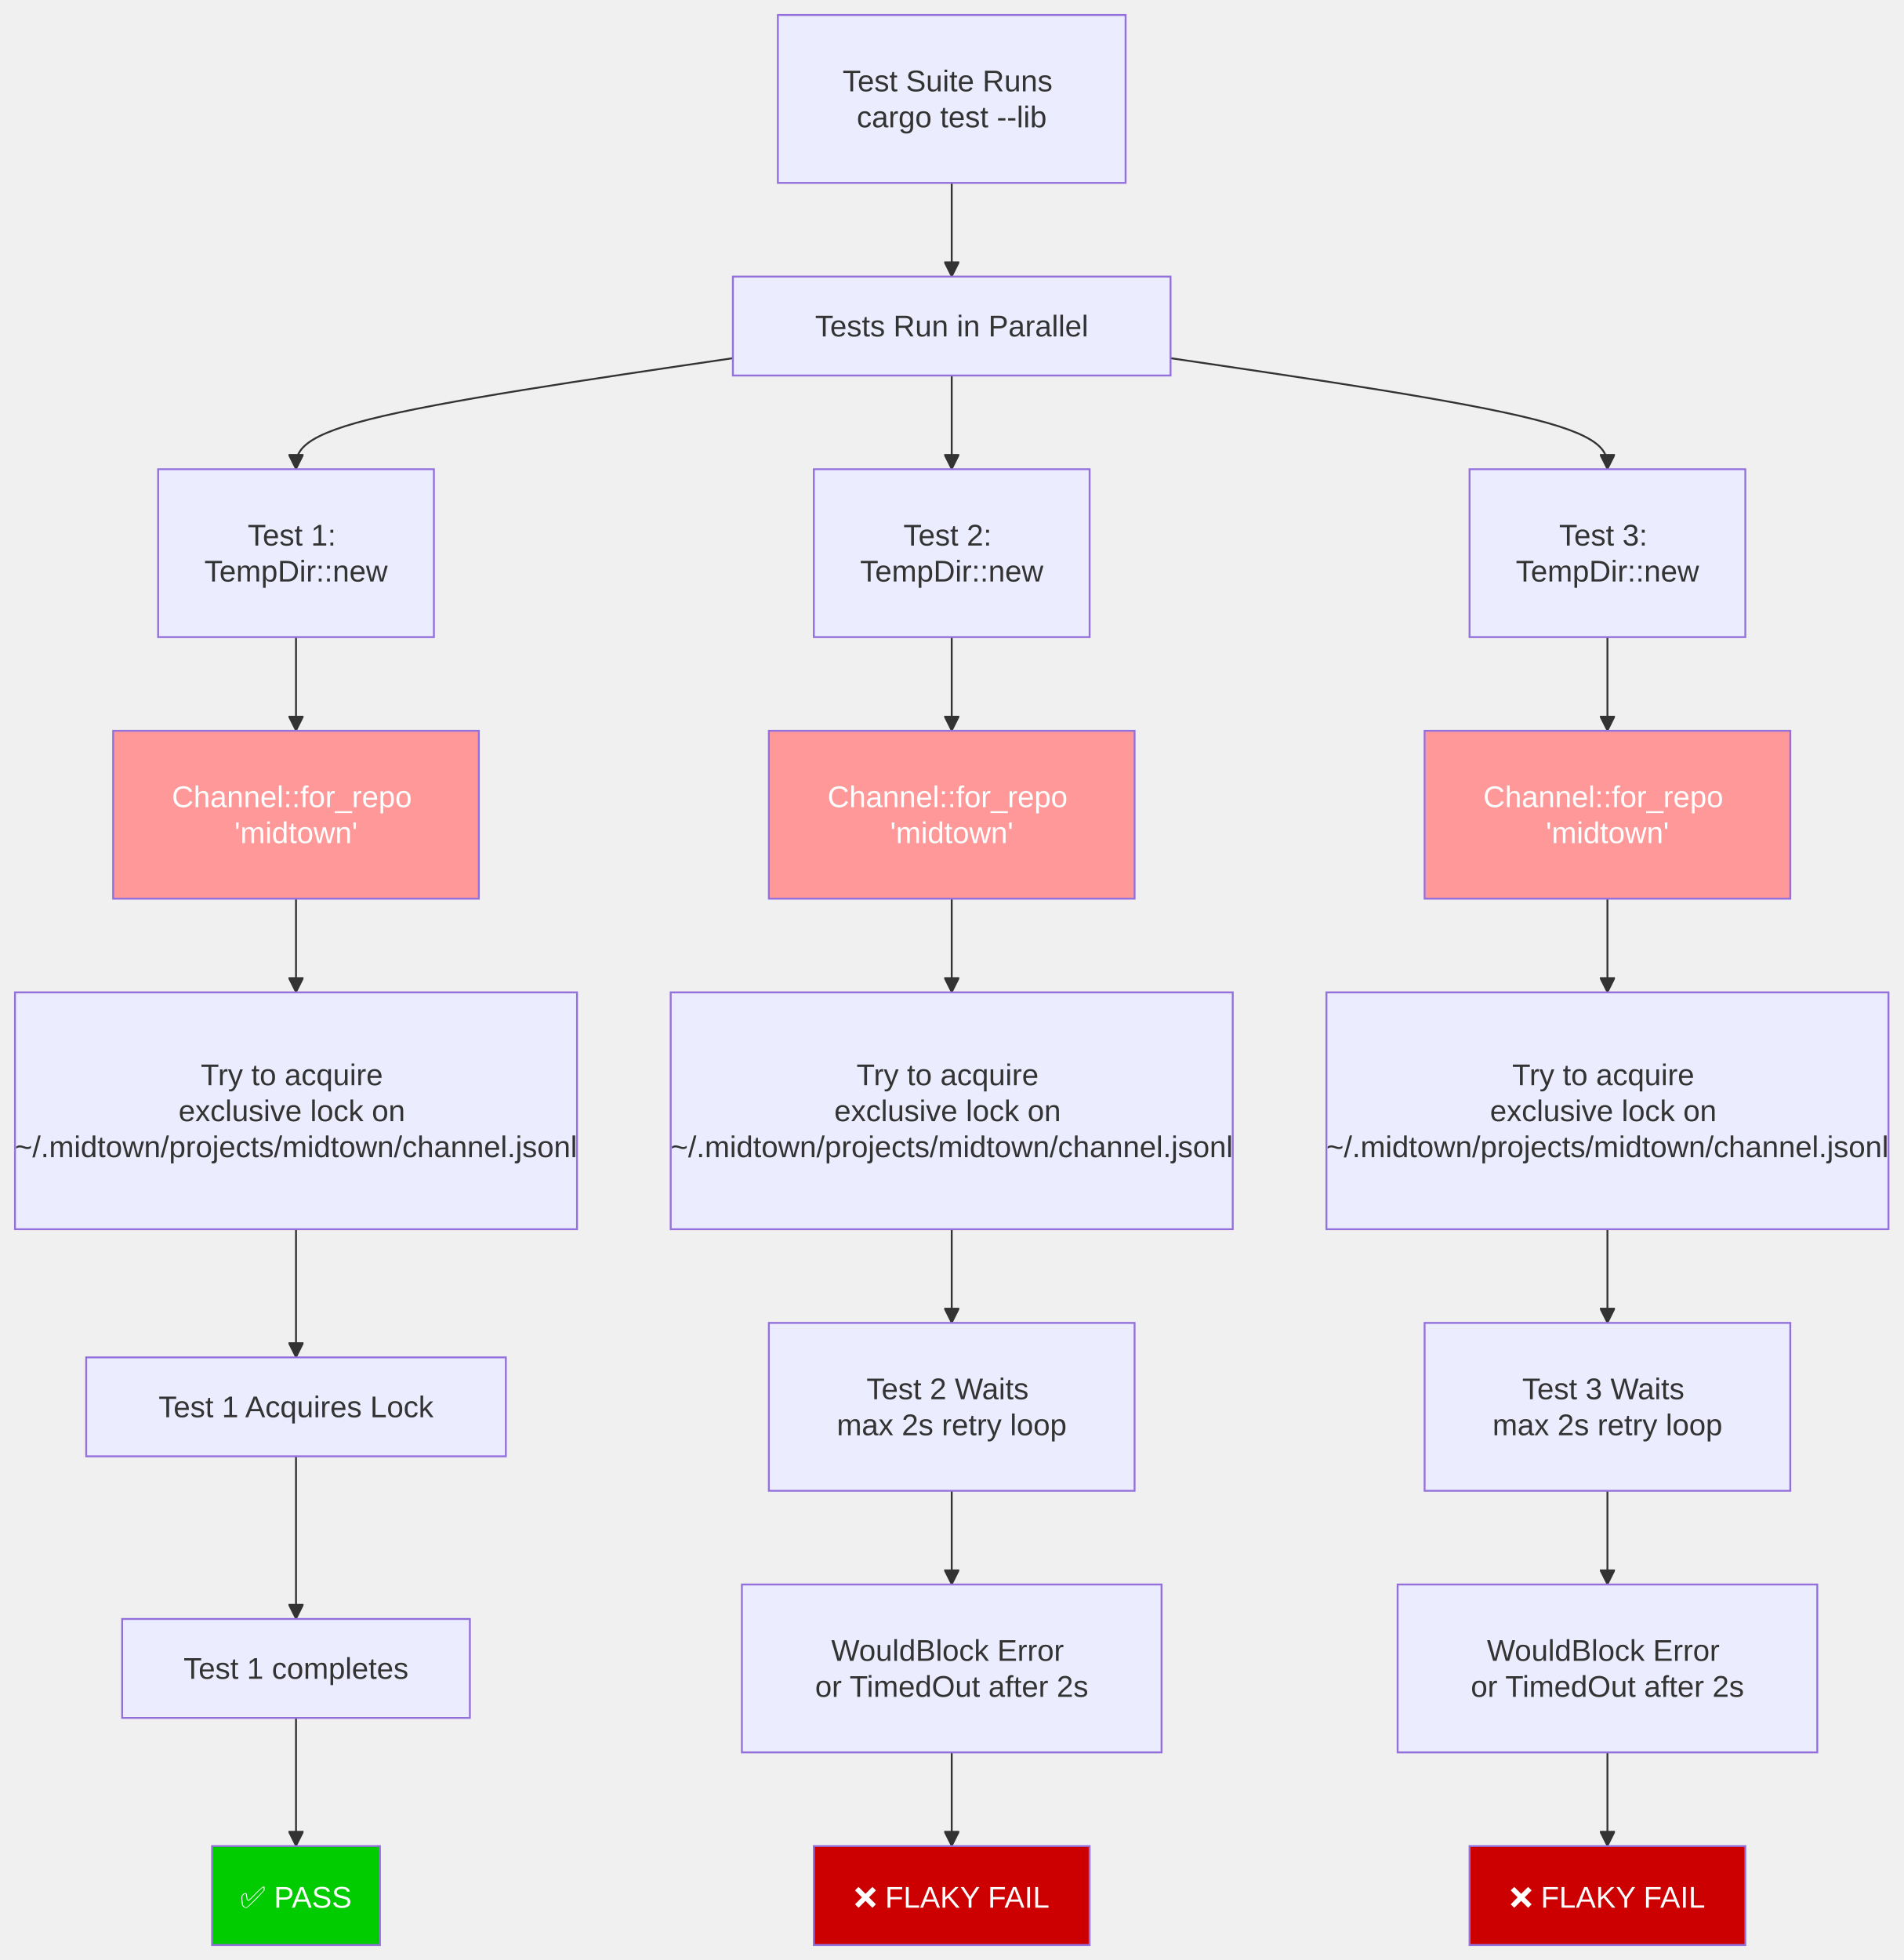
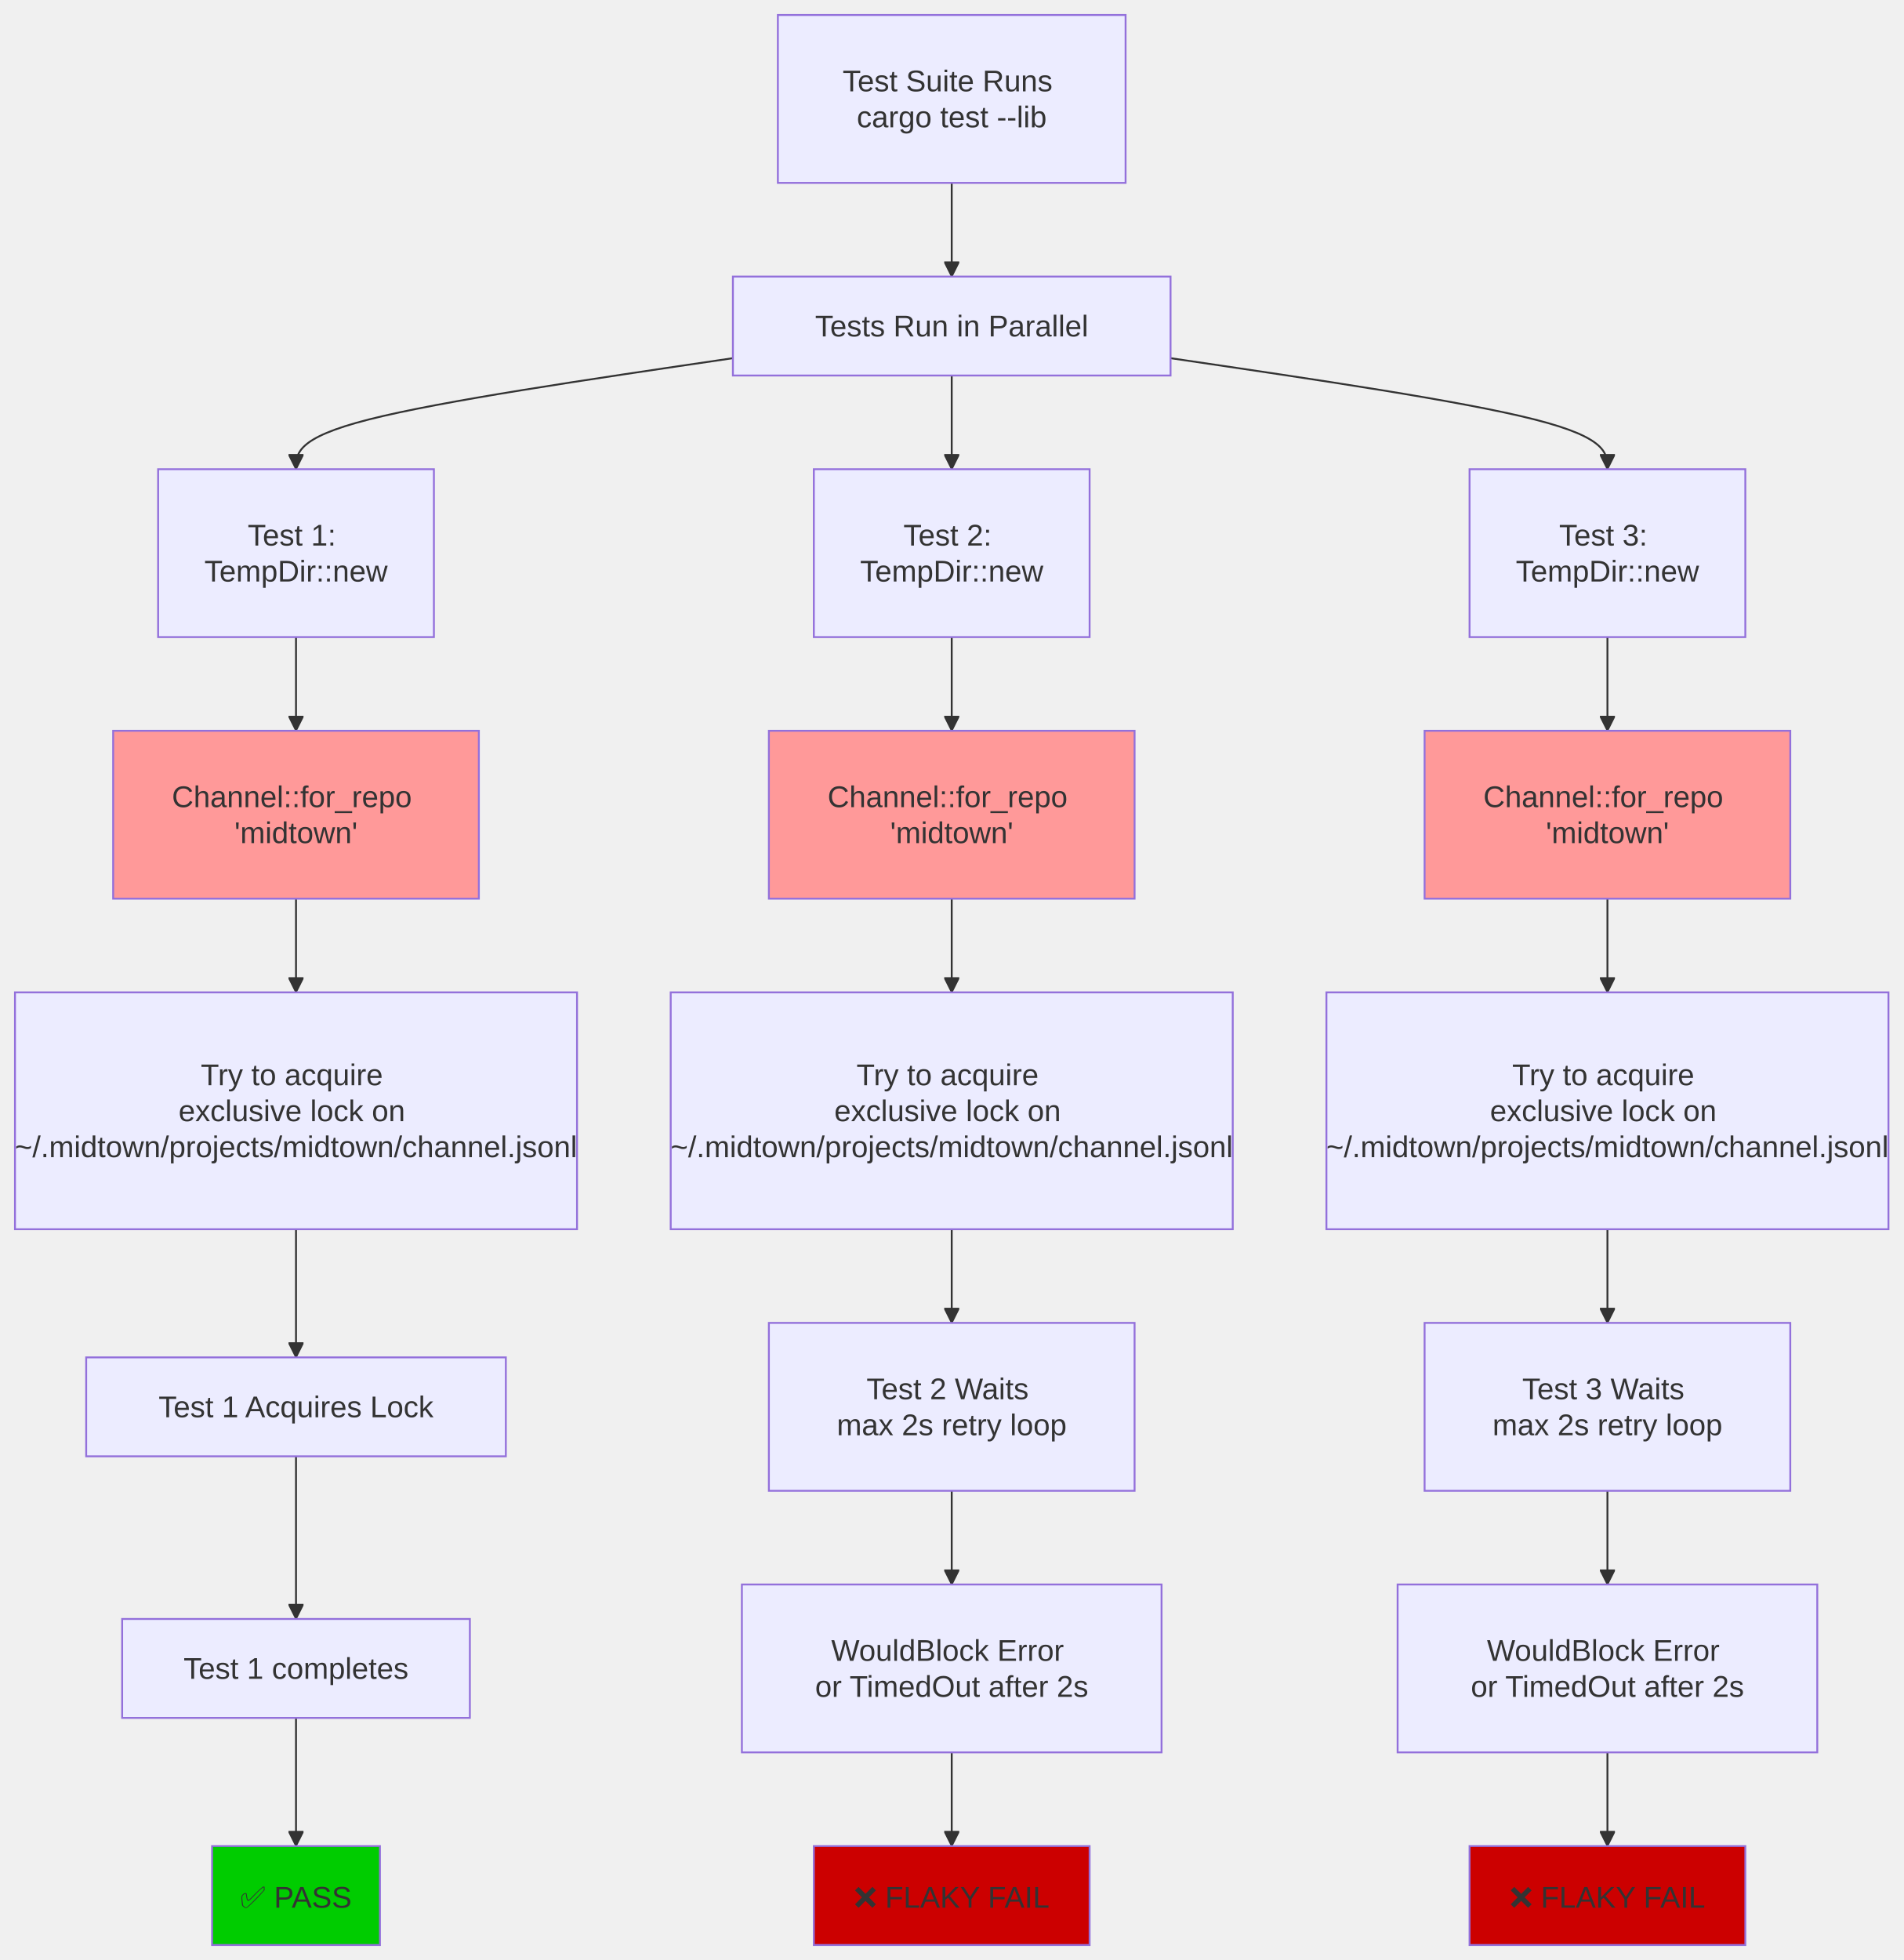
<svg xmlns="http://www.w3.org/2000/svg" width="1016" height="1046" viewBox="-8 -8 1016 1046" class="mermaid">
  <style>

.mermaid {
  font-family: trebuchet ms, verdana, arial, sans-serif;
  font-size: 16px;
}

.node rect,
.node polygon,
.node circle,
.node ellipse,
.node path {
  fill: #ECECFF;
  stroke: #9370DB;
  stroke-width: 1px;
}

.node line {
  stroke: #9370DB;
  stroke-width: 1px;
}

.node .label {
  fill: #333333;
}

.node text {
  fill: #333333;
  font-family: trebuchet ms, verdana, arial, sans-serif;
  font-size: 16px;
}

.edge-path {
  fill: none;
  stroke: #333333;
  stroke-width: 1px;
}

.edge-label {
  fill: #333333;
  font-family: trebuchet ms, verdana, arial, sans-serif;
}

.edge-label-bg {
  fill: rgba(232, 232, 232, 0.8);
}

.subgraph {
  fill: #ffffde;
  stroke: #aaaa33;
  stroke-width: 1px;
}

.subgraph-title {
  fill: #333333;
  font-weight: bold;
}

.cluster rect {
  fill: #ffffde;
  stroke: #aaaa33;
  stroke-width: 1px;
  rx: 5px;
  ry: 5px;
}

.cluster-label {
  fill: #333333;
  font-family: trebuchet ms, verdana, arial, sans-serif;
  font-size: 16px;
  font-weight: bold;
}

marker path {
  fill: #333333;
  stroke: #333333;
}

  </style>
  <defs>
    <marker id="arrow_point" viewBox="0 0 10 10" refX="10" refY="5" markerWidth="8" markerHeight="8" orient="auto" markerUnits="userSpaceOnUse">
      <path d="M 0 0 L 10 5 L 0 10 z" />
    </marker>
    <marker id="arrow_point_start" viewBox="0 0 10 10" refX="4.5" refY="5" markerWidth="8" markerHeight="8" orient="auto" markerUnits="userSpaceOnUse">
      <path d="M 0 5 L 10 10 L 10 0 z" />
    </marker>
    <marker id="arrow_cross" viewBox="0 0 11 11" refX="12" refY="5.2" markerWidth="11" markerHeight="11" orient="auto" markerUnits="userSpaceOnUse">
-       <path d="M 1 1 L 10 10 M 10 1 L 1 10" fill="none" stroke-width="2" />
+       <path d="M 1 1 L 10 10 M 10 1 L 1 10" stroke-width="2" fill="none" />
    </marker>
    <marker id="arrow_cross_start" viewBox="0 0 11 11" refX="-1" refY="5.2" markerWidth="11" markerHeight="11" orient="auto" markerUnits="userSpaceOnUse">
      <path d="M 1 1 L 10 10 M 10 1 L 1 10" fill="none" stroke-width="2" />
    </marker>
    <marker id="arrow_circle" viewBox="0 0 10 10" refX="11" refY="5" markerWidth="11" markerHeight="11" orient="auto" markerUnits="userSpaceOnUse">
      <circle cx="5" cy="5" r="5" />
    </marker>
    <marker id="arrow_circle_start" viewBox="0 0 10 10" refX="-1" refY="5" markerWidth="11" markerHeight="11" orient="auto" markerUnits="userSpaceOnUse">
      <circle cx="5" cy="5" r="5" />
    </marker>
  </defs>
  <g class="root">
    <g class="clusters">

    </g>
    <g class="edgePaths">
      <g class="edge" id="edge-L-Start-Parallel-0">
-         <path d="M 500.00 89.60 C 500.00 97.93, 500.00 106.27, 500.00 114.60 C 500.00 122.93, 500.00 131.27, 500.00 139.60" class="edge-path" fill="none" stroke-width="1" marker-end="url(#arrow_point)" />
+         <path d="M 500.00 89.60 C 500.00 97.93, 500.00 106.27, 500.00 114.60 C 500.00 122.93, 500.00 131.27, 500.00 139.60" class="edge-path" marker-end="url(#arrow_point)" fill="none" stroke-width="1" />
      </g>
      <g class="edge" id="edge-L-Parallel-T1-0">
        <path d="M 383.20 183.15 C 305.47 194.57, 227.73 205.98, 188.87 215.86 C 150.00 225.73, 150.00 234.07, 150.00 242.40" class="edge-path" fill="none" stroke-width="1" marker-end="url(#arrow_point)" />
      </g>
      <g class="edge" id="edge-L-Parallel-T2-0">
-         <path d="M 500.00 192.40 C 500.00 200.73, 500.00 209.07, 500.00 217.40 C 500.00 225.73, 500.00 234.07, 500.00 242.40" class="edge-path" stroke-width="1" marker-end="url(#arrow_point)" fill="none" />
+         <path d="M 500.00 192.40 C 500.00 200.73, 500.00 209.07, 500.00 217.40 C 500.00 225.73, 500.00 234.07, 500.00 242.40" class="edge-path" marker-end="url(#arrow_point)" fill="none" stroke-width="1" />
      </g>
      <g class="edge" id="edge-L-Parallel-T3-0">
-         <path d="M 616.80 183.15 C 694.53 194.57, 772.27 205.98, 811.13 215.86 C 850.00 225.73, 850.00 234.07, 850.00 242.40" class="edge-path" fill="none" stroke-width="1" marker-end="url(#arrow_point)" />
+         <path d="M 616.80 183.15 C 694.53 194.57, 772.27 205.98, 811.13 215.86 C 850.00 225.73, 850.00 234.07, 850.00 242.40" class="edge-path" stroke-width="1" fill="none" marker-end="url(#arrow_point)" />
      </g>
      <g class="edge" id="edge-L-T1-Same1-0">
-         <path d="M 150.00 332.00 C 150.00 340.33, 150.00 348.67, 150.00 357.00 C 150.00 365.33, 150.00 373.67, 150.00 382.00" class="edge-path" marker-end="url(#arrow_point)" fill="none" stroke-width="1" />
+         <path d="M 150.00 332.00 C 150.00 340.33, 150.00 348.67, 150.00 357.00 C 150.00 365.33, 150.00 373.67, 150.00 382.00" class="edge-path" stroke-width="1" marker-end="url(#arrow_point)" fill="none" />
      </g>
      <g class="edge" id="edge-L-T2-Same2-0">
-         <path d="M 500.00 332.00 C 500.00 340.33, 500.00 348.67, 500.00 357.00 C 500.00 365.33, 500.00 373.67, 500.00 382.00" class="edge-path" fill="none" stroke-width="1" marker-end="url(#arrow_point)" />
+         <path d="M 500.00 332.00 C 500.00 340.33, 500.00 348.67, 500.00 357.00 C 500.00 365.33, 500.00 373.67, 500.00 382.00" class="edge-path" fill="none" marker-end="url(#arrow_point)" stroke-width="1" />
      </g>
      <g class="edge" id="edge-L-T3-Same3-0">
-         <path d="M 850.00 332.00 C 850.00 340.33, 850.00 348.67, 850.00 357.00 C 850.00 365.33, 850.00 373.67, 850.00 382.00" class="edge-path" fill="none" marker-end="url(#arrow_point)" stroke-width="1" />
+         <path d="M 850.00 332.00 C 850.00 340.33, 850.00 348.67, 850.00 357.00 C 850.00 365.33, 850.00 373.67, 850.00 382.00" class="edge-path" fill="none" stroke-width="1" marker-end="url(#arrow_point)" />
      </g>
      <g class="edge" id="edge-L-Same1-Lock1-0">
-         <path d="M 150.00 471.60 C 150.00 479.93, 150.00 488.27, 150.00 496.60 C 150.00 504.93, 150.00 513.27, 150.00 521.60" class="edge-path" stroke-width="1" marker-end="url(#arrow_point)" fill="none" />
+         <path d="M 150.00 471.60 C 150.00 479.93, 150.00 488.27, 150.00 496.60 C 150.00 504.93, 150.00 513.27, 150.00 521.60" class="edge-path" fill="none" stroke-width="1" marker-end="url(#arrow_point)" />
      </g>
      <g class="edge" id="edge-L-Same2-Lock2-0">
-         <path d="M 500.00 471.60 C 500.00 479.93, 500.00 488.27, 500.00 496.60 C 500.00 504.93, 500.00 513.27, 500.00 521.60" class="edge-path" fill="none" marker-end="url(#arrow_point)" stroke-width="1" />
+         <path d="M 500.00 471.60 C 500.00 479.93, 500.00 488.27, 500.00 496.60 C 500.00 504.93, 500.00 513.27, 500.00 521.60" class="edge-path" fill="none" stroke-width="1" marker-end="url(#arrow_point)" />
      </g>
      <g class="edge" id="edge-L-Same3-Lock3-0">
-         <path d="M 850.00 471.60 C 850.00 479.93, 850.00 488.27, 850.00 496.60 C 850.00 504.93, 850.00 513.27, 850.00 521.60" class="edge-path" marker-end="url(#arrow_point)" fill="none" stroke-width="1" />
+         <path d="M 850.00 471.60 C 850.00 479.93, 850.00 488.27, 850.00 496.60 C 850.00 504.93, 850.00 513.27, 850.00 521.60" class="edge-path" stroke-width="1" marker-end="url(#arrow_point)" fill="none" />
      </g>
      <g class="edge" id="edge-L-Lock1-FirstWins-0">
-         <path d="M 150.00 648.00 C 150.00 656.33, 150.00 664.67, 150.00 676.07 C 150.00 687.47, 150.00 701.93, 150.00 716.40" class="edge-path" fill="none" stroke-width="1" marker-end="url(#arrow_point)" />
+         <path d="M 150.00 648.00 C 150.00 656.33, 150.00 664.67, 150.00 676.07 C 150.00 687.47, 150.00 701.93, 150.00 716.40" class="edge-path" marker-end="url(#arrow_point)" fill="none" stroke-width="1" />
      </g>
      <g class="edge" id="edge-L-Lock2-Starve2-0">
        <path d="M 500.00 648.00 C 500.00 656.33, 500.00 664.67, 500.00 673.00 C 500.00 681.33, 500.00 689.67, 500.00 698.00" class="edge-path" marker-end="url(#arrow_point)" fill="none" stroke-width="1" />
      </g>
      <g class="edge" id="edge-L-Lock3-Starve3-0">
-         <path d="M 850.00 648.00 C 850.00 656.33, 850.00 664.67, 850.00 673.00 C 850.00 681.33, 850.00 689.67, 850.00 698.00" class="edge-path" stroke-width="1" marker-end="url(#arrow_point)" fill="none" />
+         <path d="M 850.00 648.00 C 850.00 656.33, 850.00 664.67, 850.00 673.00 C 850.00 681.33, 850.00 689.67, 850.00 698.00" class="edge-path" marker-end="url(#arrow_point)" fill="none" stroke-width="1" />
      </g>
      <g class="edge" id="edge-L-FirstWins-Works-0">
        <path d="M 150.00 769.20 C 150.00 783.67, 150.00 798.13, 150.00 812.60 C 150.00 827.07, 150.00 841.53, 150.00 856.00" class="edge-path" fill="none" stroke-width="1" marker-end="url(#arrow_point)" />
      </g>
      <g class="edge" id="edge-L-Starve2-Timeout2-0">
-         <path d="M 500.00 787.60 C 500.00 795.93, 500.00 804.27, 500.00 812.60 C 500.00 820.93, 500.00 829.27, 500.00 837.60" class="edge-path" stroke-width="1" fill="none" marker-end="url(#arrow_point)" />
+         <path d="M 500.00 787.60 C 500.00 795.93, 500.00 804.27, 500.00 812.60 C 500.00 820.93, 500.00 829.27, 500.00 837.60" class="edge-path" marker-end="url(#arrow_point)" fill="none" stroke-width="1" />
      </g>
      <g class="edge" id="edge-L-Starve3-Timeout3-0">
-         <path d="M 850.00 787.60 C 850.00 795.93, 850.00 804.27, 850.00 812.60 C 850.00 820.93, 850.00 829.27, 850.00 837.60" class="edge-path" fill="none" marker-end="url(#arrow_point)" stroke-width="1" />
+         <path d="M 850.00 787.60 C 850.00 795.93, 850.00 804.27, 850.00 812.60 C 850.00 820.93, 850.00 829.27, 850.00 837.60" class="edge-path" fill="none" stroke-width="1" marker-end="url(#arrow_point)" />
      </g>
      <g class="edge" id="edge-L-Works-Pass-0">
-         <path d="M 150.00 908.80 C 150.00 923.27, 150.00 937.73, 150.00 949.13 C 150.00 960.53, 150.00 968.87, 150.00 977.20" class="edge-path" fill="none" stroke-width="1" marker-end="url(#arrow_point)" />
+         <path d="M 150.00 908.80 C 150.00 923.27, 150.00 937.73, 150.00 949.13 C 150.00 960.53, 150.00 968.87, 150.00 977.20" class="edge-path" stroke-width="1" marker-end="url(#arrow_point)" fill="none" />
      </g>
      <g class="edge" id="edge-L-Timeout2-Fail2-0">
-         <path d="M 500.00 927.20 C 500.00 935.53, 500.00 943.87, 500.00 952.20 C 500.00 960.53, 500.00 968.87, 500.00 977.20" class="edge-path" marker-end="url(#arrow_point)" fill="none" stroke-width="1" />
+         <path d="M 500.00 927.20 C 500.00 935.53, 500.00 943.87, 500.00 952.20 C 500.00 960.53, 500.00 968.87, 500.00 977.20" class="edge-path" fill="none" stroke-width="1" marker-end="url(#arrow_point)" />
      </g>
      <g class="edge" id="edge-L-Timeout3-Fail3-0">
-         <path d="M 850.00 927.20 C 850.00 935.53, 850.00 943.87, 850.00 952.20 C 850.00 960.53, 850.00 968.87, 850.00 977.20" class="edge-path" stroke-width="1" marker-end="url(#arrow_point)" fill="none" />
+         <path d="M 850.00 927.20 C 850.00 935.53, 850.00 943.87, 850.00 952.20 C 850.00 960.53, 850.00 968.87, 850.00 977.20" class="edge-path" fill="none" stroke-width="1" marker-end="url(#arrow_point)" />
      </g>
    </g>
    <g class="edgeLabels">

    </g>
    <g class="nodes">
      <g class="node" id="node-Fail2">
        <rect x="426.4" y="977.2" width="147.2" height="52.8" style="fill:#cc0000 !important;color:#fff !important" />
-         <text x="500" y="1003.6" class="label" text-anchor="middle" dominant-baseline="central" style="fill: #fff">❌ FLAKY FAIL</text>
+         <text x="500" y="1003.6" class="label" dominant-baseline="central" text-anchor="middle">❌ FLAKY FAIL</text>
      </g>
      <g class="node" id="node-Fail3">
        <rect x="776.4" y="977.2" width="147.2" height="52.8" style="fill:#cc0000 !important;color:#fff !important" />
-         <text x="850" y="1003.6" class="label" style="fill: #fff" text-anchor="middle" dominant-baseline="central">❌ FLAKY FAIL</text>
+         <text x="850" y="1003.6" class="label" dominant-baseline="central" text-anchor="middle">❌ FLAKY FAIL</text>
      </g>
      <g class="node" id="node-FirstWins">
        <rect x="38" y="716.4" width="224" height="52.8" />
-         <text x="150" y="742.8" class="label" dominant-baseline="central" text-anchor="middle">Test 1 Acquires Lock</text>
+         <text x="150" y="742.8" class="label" text-anchor="middle" dominant-baseline="central">Test 1 Acquires Lock</text>
      </g>
      <g class="node" id="node-Lock1">
        <rect x="0" y="521.6" width="300" height="126.4" />
-         <text x="150" y="584.8" class="label" dominant-baseline="central" text-anchor="middle">
+         <text x="150" y="584.8" class="label" text-anchor="middle" dominant-baseline="central">
          <tspan x="150" y="584.8" dy="-1.2em">Try to acquire</tspan>
          <tspan x="150" dy="1.2em">exclusive lock on</tspan>
          <tspan x="150" dy="1.2em">~/.midtown/projects/midtown/channel.jsonl</tspan>
        </text>
      </g>
      <g class="node" id="node-Lock2">
        <rect x="350" y="521.6" width="300" height="126.4" />
-         <text x="500" y="584.8" class="label" text-anchor="middle" dominant-baseline="central">
+         <text x="500" y="584.8" class="label" dominant-baseline="central" text-anchor="middle">
          <tspan x="500" y="584.8" dy="-1.2em">Try to acquire</tspan>
          <tspan x="500" dy="1.2em">exclusive lock on</tspan>
          <tspan x="500" dy="1.2em">~/.midtown/projects/midtown/channel.jsonl</tspan>
        </text>
      </g>
      <g class="node" id="node-Lock3">
        <rect x="700" y="521.6" width="300" height="126.4" />
-         <text x="850" y="584.8" class="label" text-anchor="middle" dominant-baseline="central">
+         <text x="850" y="584.8" class="label" dominant-baseline="central" text-anchor="middle">
          <tspan x="850" y="584.8" dy="-1.2em">Try to acquire</tspan>
          <tspan x="850" dy="1.2em">exclusive lock on</tspan>
          <tspan x="850" dy="1.2em">~/.midtown/projects/midtown/channel.jsonl</tspan>
        </text>
      </g>
      <g class="node" id="node-Parallel">
        <rect x="383.2" y="139.6" width="233.6" height="52.8" />
-         <text x="500" y="166" class="label" dominant-baseline="central" text-anchor="middle">Tests Run in Parallel</text>
+         <text x="500" y="166" class="label" text-anchor="middle" dominant-baseline="central">Tests Run in Parallel</text>
      </g>
      <g class="node" id="node-Pass">
        <rect x="105.2" y="977.2" width="89.6" height="52.8" style="fill:#00cc00 !important" />
-         <text x="150" y="1003.6" class="label" dominant-baseline="central" text-anchor="middle" style="fill: #ffffff">✅ PASS</text>
+         <text x="150" y="1003.6" class="label" dominant-baseline="central" text-anchor="middle">✅ PASS</text>
      </g>
      <g class="node" id="node-Same1">
        <rect x="52.4" y="382" width="195.2" height="89.6" style="fill:#ff9999 !important" />
-         <text x="150" y="426.8" class="label" dominant-baseline="central" text-anchor="middle" style="fill: #ffffff">
+         <text x="150" y="426.8" class="label" text-anchor="middle" dominant-baseline="central">
          <tspan x="150" y="426.8" dy="-0.6em">Channel::for_repo</tspan>
          <tspan x="150" dy="1.2em">'midtown'</tspan>
        </text>
      </g>
      <g class="node" id="node-Same2">
        <rect x="402.4" y="382" width="195.2" height="89.6" style="fill:#ff9999 !important" />
-         <text x="500" y="426.8" class="label" dominant-baseline="central" style="fill: #ffffff" text-anchor="middle">
+         <text x="500" y="426.8" class="label" dominant-baseline="central" text-anchor="middle">
          <tspan x="500" y="426.8" dy="-0.6em">Channel::for_repo</tspan>
          <tspan x="500" dy="1.2em">'midtown'</tspan>
        </text>
      </g>
      <g class="node" id="node-Same3">
        <rect x="752.4" y="382" width="195.2" height="89.6" style="fill:#ff9999 !important" />
-         <text x="850" y="426.8" class="label" text-anchor="middle" style="fill: #ffffff" dominant-baseline="central">
+         <text x="850" y="426.8" class="label" dominant-baseline="central" text-anchor="middle">
          <tspan x="850" y="426.8" dy="-0.6em">Channel::for_repo</tspan>
          <tspan x="850" dy="1.2em">'midtown'</tspan>
        </text>
      </g>
      <g class="node" id="node-Start">
        <rect x="407.2" y="0" width="185.6" height="89.6" />
        <text x="500" y="44.8" class="label" text-anchor="middle" dominant-baseline="central">
          <tspan x="500" y="44.8" dy="-0.6em">Test Suite Runs</tspan>
          <tspan x="500" dy="1.2em">cargo test --lib</tspan>
        </text>
      </g>
      <g class="node" id="node-Starve2">
        <rect x="402.4" y="698" width="195.2" height="89.6" />
-         <text x="500" y="742.8" class="label" text-anchor="middle" dominant-baseline="central">
+         <text x="500" y="742.8" class="label" dominant-baseline="central" text-anchor="middle">
          <tspan x="500" y="742.8" dy="-0.6em">Test 2 Waits</tspan>
          <tspan x="500" dy="1.2em">max 2s retry loop</tspan>
        </text>
      </g>
      <g class="node" id="node-Starve3">
        <rect x="752.4" y="698" width="195.2" height="89.6" />
-         <text x="850" y="742.8" class="label" dominant-baseline="central" text-anchor="middle">
+         <text x="850" y="742.8" class="label" text-anchor="middle" dominant-baseline="central">
          <tspan x="850" y="742.8" dy="-0.6em">Test 3 Waits</tspan>
          <tspan x="850" dy="1.2em">max 2s retry loop</tspan>
        </text>
      </g>
      <g class="node" id="node-T1">
        <rect x="76.4" y="242.4" width="147.2" height="89.6" />
        <text x="150" y="287.2" class="label" text-anchor="middle" dominant-baseline="central">
          <tspan x="150" y="287.2" dy="-0.6em">Test 1:</tspan>
          <tspan x="150" dy="1.2em">TempDir::new</tspan>
        </text>
      </g>
      <g class="node" id="node-T2">
        <rect x="426.4" y="242.4" width="147.2" height="89.6" />
        <text x="500" y="287.2" class="label" dominant-baseline="central" text-anchor="middle">
          <tspan x="500" y="287.2" dy="-0.6em">Test 2:</tspan>
          <tspan x="500" dy="1.2em">TempDir::new</tspan>
        </text>
      </g>
      <g class="node" id="node-T3">
        <rect x="776.4" y="242.4" width="147.2" height="89.6" />
        <text x="850" y="287.2" class="label" text-anchor="middle" dominant-baseline="central">
          <tspan x="850" y="287.2" dy="-0.6em">Test 3:</tspan>
          <tspan x="850" dy="1.2em">TempDir::new</tspan>
        </text>
      </g>
      <g class="node" id="node-Timeout2">
        <rect x="388" y="837.6" width="224" height="89.6" />
        <text x="500" y="882.4" class="label" text-anchor="middle" dominant-baseline="central">
          <tspan x="500" y="882.4" dy="-0.6em">WouldBlock Error</tspan>
          <tspan x="500" dy="1.2em">or TimedOut after 2s</tspan>
        </text>
      </g>
      <g class="node" id="node-Timeout3">
        <rect x="738" y="837.6" width="224" height="89.6" />
        <text x="850" y="882.4" class="label" dominant-baseline="central" text-anchor="middle">
          <tspan x="850" y="882.4" dy="-0.6em">WouldBlock Error</tspan>
          <tspan x="850" dy="1.2em">or TimedOut after 2s</tspan>
        </text>
      </g>
      <g class="node" id="node-Works">
        <rect x="57.2" y="856" width="185.6" height="52.8" />
        <text x="150" y="882.4" class="label" dominant-baseline="central" text-anchor="middle">Test 1 completes</text>
      </g>
    </g>
  </g>
</svg>
